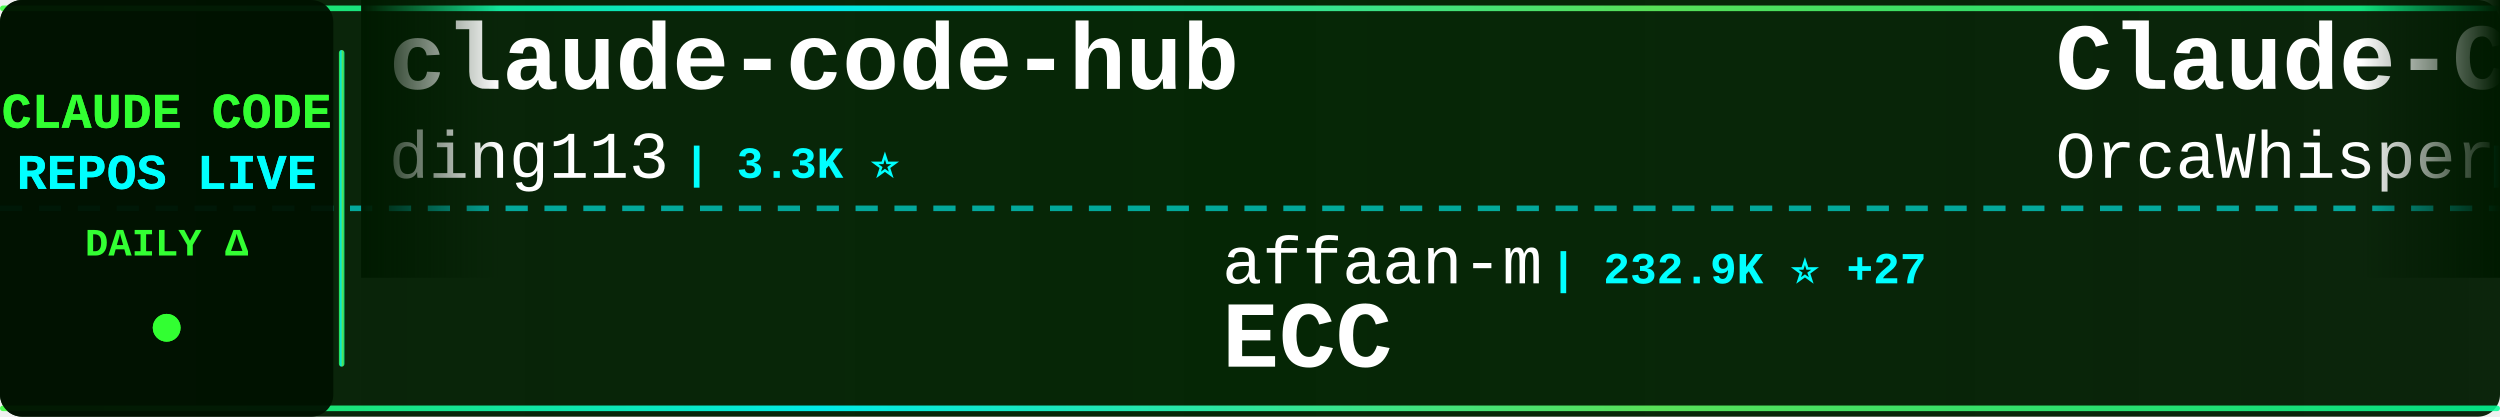
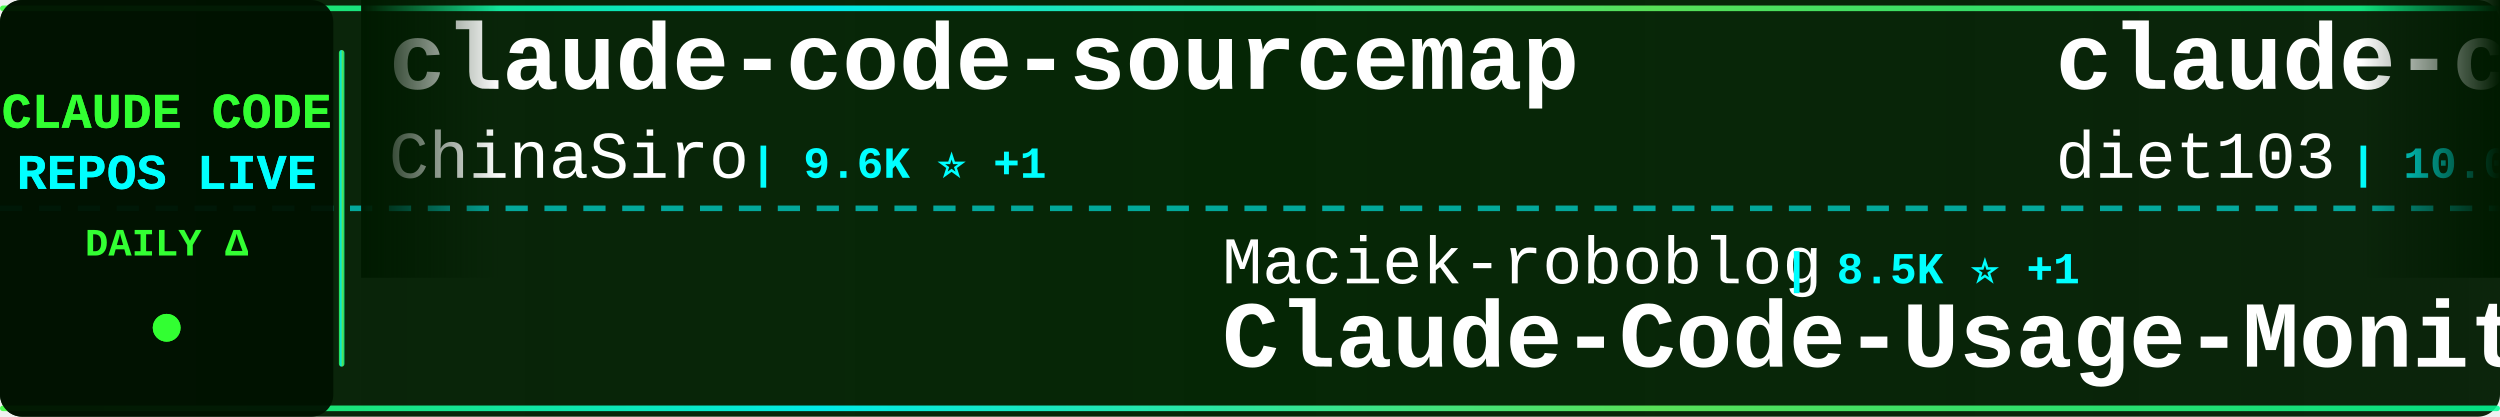
<svg xmlns="http://www.w3.org/2000/svg" width="900" height="150">
  <defs>
    <linearGradient id="tickerBg" x1="0%" y1="0%" x2="100%" y2="0%">
      <stop offset="0%" style="stop-color:#001a00;stop-opacity:0.95" />
      <stop offset="50%" style="stop-color:#002200;stop-opacity:0.98" />
      <stop offset="100%" style="stop-color:#001a00;stop-opacity:0.95" />
    </linearGradient>
    <linearGradient id="borderGrad" x1="0%" y1="0%" x2="100%" y2="0%">
      <stop offset="0%" style="stop-color:#33ff33;stop-opacity:0.85">
        <animate attributeName="stop-opacity" values="0.85;1;0.85" dur="2s" repeatCount="indefinite" />
      </stop>
      <stop offset="33%" style="stop-color:#00ffff;stop-opacity:0.9">
        <animate attributeName="stop-opacity" values="0.9;1;0.9" dur="2.2s" repeatCount="indefinite" />
      </stop>
      <stop offset="66%" style="stop-color:#66ff66;stop-opacity:0.85">
        <animate attributeName="stop-opacity" values="0.85;1;0.85" dur="1.8s" repeatCount="indefinite" />
      </stop>
      <stop offset="100%" style="stop-color:#00ff99;stop-opacity:0.85">
        <animate attributeName="stop-opacity" values="0.85;1;0.85" dur="2s" repeatCount="indefinite" />
      </stop>
    </linearGradient>
    <filter id="textGlow">
      <feGaussianBlur stdDeviation="0.1" result="coloredBlur" />
      <feMerge>
        <feMergeNode in="coloredBlur" />
        <feMergeNode in="SourceGraphic" />
      </feMerge>
    </filter>
    <filter id="metricGlow">
      <feGaussianBlur stdDeviation="0.2" result="coloredBlur" />
      <feMerge>
        <feMergeNode in="coloredBlur" />
        <feMergeNode in="SourceGraphic" />
      </feMerge>
    </filter>
    <linearGradient id="leftFade" x1="0%" y1="0%" x2="100%" y2="0%">
      <stop offset="0%" style="stop-color:#001a00;stop-opacity:1" />
      <stop offset="100%" style="stop-color:#001a00;stop-opacity:0" />
    </linearGradient>
    <linearGradient id="rightFade" x1="0%" y1="0%" x2="100%" y2="0%">
      <stop offset="0%" style="stop-color:#001a00;stop-opacity:0" />
      <stop offset="100%" style="stop-color:#001a00;stop-opacity:1" />
    </linearGradient>
  </defs>
  <rect width="900" height="150" fill="url(#tickerBg)" rx="8" />
  <rect x="0" y="2" width="900" height="2" fill="url(#borderGrad)" rx="1" />
  <rect x="0" y="146" width="900" height="2" fill="url(#borderGrad)" rx="1" />
  <line x1="0" y1="75" x2="900" y2="75" stroke="#00ffff" stroke-width="2" stroke-dasharray="8 6" opacity="0.6" />
  <rect x="0" y="0" width="120" height="150" fill="#001100" opacity="0.95" rx="8" />
  <text x="60" y="46" font-family="'Courier New', monospace" font-size="18" font-weight="bold" fill="#33ff33" text-anchor="middle" filter="url(#textGlow)">
    CLAUDE CODE
  </text>
  <text x="60" y="68" font-family="'Courier New', monospace" font-size="18" font-weight="bold" fill="#00ffff" text-anchor="middle" filter="url(#textGlow)">
    REPOS LIVE
  </text>
  <text x="60" y="92" font-family="'Courier New', monospace" font-size="14" font-weight="bold" fill="#33ff33" text-anchor="middle">
    DAILY Δ
  </text>
  <circle cx="60" cy="118" r="5" fill="#33ff33" filter="url(#metricGlow)">
    <animate attributeName="r" values="4;6;4" dur="1.5s" repeatCount="indefinite" />
    <animate attributeName="opacity" values="0.6;1;0.6" dur="1.5s" repeatCount="indefinite" />
  </circle>
  <rect x="122" y="18" width="2" height="114" fill="url(#borderGrad)" rx="1" />
  <clipPath id="tickerClip">
    <rect x="130" y="0" width="770" height="150" />
  </clipPath>
  <g clip-path="url(#tickerClip)">
    <g id="tickerItems">
      <animateTransform attributeName="transform" attributeType="XML" type="translate" from="0 0" to="-3000 0" dur="54s" repeatCount="indefinite" />
      <g transform="translate(0, 0)">
-         <text x="140" y="32" font-family="'Courier New', monospace" font-size="34" font-weight="bold" fill="#ffffff">claude-code-hub</text>
-         <text x="140" y="64" font-family="'Courier New', monospace" font-size="24" font-weight="normal" fill="#ffffff" opacity="1.0">ding113</text>
-         <text x="246" y="64" font-family="'Courier New', monospace" font-size="16" font-weight="bold" fill="#00ffff"> | 3.3K ⭐</text>
+         <text x="140" y="32" font-family="'Courier New', monospace" font-size="34" font-weight="bold" fill="#ffffff">claude-code-sourcemap</text>
+         <text x="140" y="64" font-family="'Courier New', monospace" font-size="24" font-weight="normal" fill="#ffffff" opacity="1.0">ChinaSiro</text>
+         <text x="270" y="64" font-family="'Courier New', monospace" font-size="16" font-weight="bold" fill="#00ffff"> | 9.6K ⭐ +1</text>
      </g>
      <g transform="translate(300, 0)">
-         <text x="140" y="102" font-family="'Courier New', monospace" font-size="24" font-weight="normal" fill="#ffffff" opacity="1.0">affaan-m</text>
-         <text x="258" y="102" font-family="'Courier New', monospace" font-size="16" font-weight="bold" fill="#00ffff"> | 232.9K ⭐ +27</text>
-         <text x="140" y="132" font-family="'Courier New', monospace" font-size="34" font-weight="bold" fill="#ffffff">ECC</text>
+         <text x="140" y="102" font-family="'Courier New', monospace" font-size="24" font-weight="normal" fill="#ffffff" opacity="1.0">Maciek-roboblog</text>
+         <text x="342" y="102" font-family="'Courier New', monospace" font-size="16" font-weight="bold" fill="#00ffff"> | 8.5K ⭐ +1</text>
+         <text x="140" y="132" font-family="'Courier New', monospace" font-size="34" font-weight="bold" fill="#ffffff">Claude-Code-Usage-Monito...</text>
      </g>
      <g transform="translate(600, 0)">
-         <text x="140" y="32" font-family="'Courier New', monospace" font-size="34" font-weight="bold" fill="#ffffff">Claude-Code</text>
-         <text x="140" y="64" font-family="'Courier New', monospace" font-size="24" font-weight="normal" fill="#ffffff" opacity="1.0">OrcaWhisper</text>
-         <text x="294" y="64" font-family="'Courier New', monospace" font-size="16" font-weight="bold" fill="#00ffff"> | 86 ⭐</text>
+         <text x="140" y="32" font-family="'Courier New', monospace" font-size="34" font-weight="bold" fill="#ffffff">claude-code-infrastructu...</text>
+         <text x="140" y="64" font-family="'Courier New', monospace" font-size="24" font-weight="normal" fill="#ffffff" opacity="1.0">diet103</text>
+         <text x="246" y="64" font-family="'Courier New', monospace" font-size="16" font-weight="bold" fill="#00ffff"> | 10.0K ⭐</text>
      </g>
      <g transform="translate(900, 0)">
-         <text x="140" y="102" font-family="'Courier New', monospace" font-size="24" font-weight="normal" fill="#ffffff" opacity="1.0">feiskyer</text>
+         <text x="140" y="102" font-family="'Courier New', monospace" font-size="24" font-weight="normal" fill="#ffffff" opacity="1.0">luyao618</text>
        <text x="258" y="102" font-family="'Courier New', monospace" font-size="16" font-weight="bold" fill="#00ffff"> | 1.6K ⭐</text>
-         <text x="140" y="132" font-family="'Courier New', monospace" font-size="34" font-weight="bold" fill="#ffffff">claude-code-settings</text>
+         <text x="140" y="132" font-family="'Courier New', monospace" font-size="34" font-weight="bold" fill="#ffffff">Claude-Code-Source-Study</text>
      </g>
      <g transform="translate(1200, 0)">
-         <text x="140" y="32" font-family="'Courier New', monospace" font-size="34" font-weight="bold" fill="#ffffff">claude-code-spec-workflo...</text>
-         <text x="140" y="64" font-family="'Courier New', monospace" font-size="24" font-weight="normal" fill="#ffffff" opacity="1.0">Pimzino</text>
-         <text x="246" y="64" font-family="'Courier New', monospace" font-size="16" font-weight="bold" fill="#00ffff"> | 3.8K ⭐</text>
+         <text x="140" y="32" font-family="'Courier New', monospace" font-size="34" font-weight="bold" fill="#ffffff">claude-code-security-rev...</text>
+         <text x="140" y="64" font-family="'Courier New', monospace" font-size="24" font-weight="normal" fill="#ffffff" opacity="1.0">anthropics</text>
+         <text x="282" y="64" font-family="'Courier New', monospace" font-size="16" font-weight="bold" fill="#00ffff"> | 5.6K ⭐</text>
      </g>
      <g transform="translate(1500, 0)">
-         <text x="140" y="102" font-family="'Courier New', monospace" font-size="24" font-weight="normal" fill="#ffffff" opacity="1.0">SeemSeam</text>
-         <text x="258" y="102" font-family="'Courier New', monospace" font-size="16" font-weight="bold" fill="#00ffff"> | 3.3K ⭐</text>
-         <text x="140" y="132" font-family="'Courier New', monospace" font-size="34" font-weight="bold" fill="#ffffff">claude_codex_bridge</text>
+         <text x="140" y="102" font-family="'Courier New', monospace" font-size="24" font-weight="normal" fill="#ffffff" opacity="1.0">https-deeplearning-ai</text>
+         <text x="414" y="102" font-family="'Courier New', monospace" font-size="16" font-weight="bold" fill="#00ffff"> | 536 ⭐</text>
+         <text x="140" y="132" font-family="'Courier New', monospace" font-size="34" font-weight="bold" fill="#ffffff">sc-claude-code-files</text>
      </g>
      <g transform="translate(1800, 0)">
-         <text x="140" y="32" font-family="'Courier New', monospace" font-size="34" font-weight="bold" fill="#ffffff">claude-code-best-practic...</text>
-         <text x="140" y="64" font-family="'Courier New', monospace" font-size="24" font-weight="normal" fill="#ffffff" opacity="1.0">shanraisshan</text>
-         <text x="306" y="64" font-family="'Courier New', monospace" font-size="16" font-weight="bold" fill="#00ffff"> | 63.4K ⭐ +6</text>
+         <text x="140" y="32" font-family="'Courier New', monospace" font-size="34" font-weight="bold" fill="#ffffff">Claude-code</text>
+         <text x="140" y="64" font-family="'Courier New', monospace" font-size="24" font-weight="normal" fill="#ffffff" opacity="1.0">zstmfhy</text>
+         <text x="246" y="64" font-family="'Courier New', monospace" font-size="16" font-weight="bold" fill="#00ffff"> | 190 ⭐</text>
      </g>
      <g transform="translate(2100, 0)">
-         <text x="140" y="102" font-family="'Courier New', monospace" font-size="24" font-weight="normal" fill="#ffffff" opacity="1.0">Windy3f3f3f3f</text>
-         <text x="318" y="102" font-family="'Courier New', monospace" font-size="16" font-weight="bold" fill="#00ffff"> | 3.3K ⭐</text>
-         <text x="140" y="132" font-family="'Courier New', monospace" font-size="34" font-weight="bold" fill="#ffffff">how-claude-code-works</text>
+         <text x="140" y="102" font-family="'Courier New', monospace" font-size="24" font-weight="normal" fill="#ffffff" opacity="1.0">FlorianBruniaux</text>
+         <text x="342" y="102" font-family="'Courier New', monospace" font-size="16" font-weight="bold" fill="#00ffff"> | 5.6K ⭐ +2</text>
+         <text x="140" y="132" font-family="'Courier New', monospace" font-size="34" font-weight="bold" fill="#ffffff">claude-code-ultimate-gui...</text>
      </g>
      <g transform="translate(2400, 0)">
-         <text x="140" y="32" font-family="'Courier New', monospace" font-size="34" font-weight="bold" fill="#ffffff">claude-code-local</text>
-         <text x="140" y="64" font-family="'Courier New', monospace" font-size="24" font-weight="normal" fill="#ffffff" opacity="1.0">nicedreamzapp</text>
-         <text x="318" y="64" font-family="'Courier New', monospace" font-size="16" font-weight="bold" fill="#00ffff"> | 3.0K ⭐</text>
+         <text x="140" y="32" font-family="'Courier New', monospace" font-size="34" font-weight="bold" fill="#ffffff">pi-vs-claude-code</text>
+         <text x="140" y="64" font-family="'Courier New', monospace" font-size="24" font-weight="normal" fill="#ffffff" opacity="1.0">disler</text>
+         <text x="234" y="64" font-family="'Courier New', monospace" font-size="16" font-weight="bold" fill="#00ffff"> | 1.5K ⭐</text>
      </g>
      <g transform="translate(2700, 0)">
-         <text x="140" y="102" font-family="'Courier New', monospace" font-size="24" font-weight="normal" fill="#ffffff" opacity="1.0">JrCx7scC</text>
-         <text x="258" y="102" font-family="'Courier New', monospace" font-size="16" font-weight="bold" fill="#00ffff"> | 371 ⭐</text>
-         <text x="140" y="132" font-family="'Courier New', monospace" font-size="34" font-weight="bold" fill="#ffffff">claude-code-source</text>
+         <text x="140" y="102" font-family="'Courier New', monospace" font-size="24" font-weight="normal" fill="#ffffff" opacity="1.0">lorryjovens-hub</text>
+         <text x="342" y="102" font-family="'Courier New', monospace" font-size="16" font-weight="bold" fill="#00ffff"> | 1.7K ⭐ -1</text>
+         <text x="140" y="132" font-family="'Courier New', monospace" font-size="34" font-weight="bold" fill="#ffffff">claude-code-rust</text>
      </g>
      <g transform="translate(3000, 0)">
-         <text x="140" y="32" font-family="'Courier New', monospace" font-size="34" font-weight="bold" fill="#ffffff">claude-code-hub</text>
-         <text x="140" y="64" font-family="'Courier New', monospace" font-size="24" font-weight="normal" fill="#ffffff" opacity="1.0">ding113</text>
-         <text x="246" y="64" font-family="'Courier New', monospace" font-size="16" font-weight="bold" fill="#00ffff"> | 3.3K ⭐</text>
+         <text x="140" y="32" font-family="'Courier New', monospace" font-size="34" font-weight="bold" fill="#ffffff">claude-code-sourcemap</text>
+         <text x="140" y="64" font-family="'Courier New', monospace" font-size="24" font-weight="normal" fill="#ffffff" opacity="1.0">ChinaSiro</text>
+         <text x="270" y="64" font-family="'Courier New', monospace" font-size="16" font-weight="bold" fill="#00ffff"> | 9.6K ⭐ +1</text>
      </g>
      <g transform="translate(3300, 0)">
-         <text x="140" y="102" font-family="'Courier New', monospace" font-size="24" font-weight="normal" fill="#ffffff" opacity="1.0">affaan-m</text>
-         <text x="258" y="102" font-family="'Courier New', monospace" font-size="16" font-weight="bold" fill="#00ffff"> | 232.9K ⭐ +27</text>
-         <text x="140" y="132" font-family="'Courier New', monospace" font-size="34" font-weight="bold" fill="#ffffff">ECC</text>
+         <text x="140" y="102" font-family="'Courier New', monospace" font-size="24" font-weight="normal" fill="#ffffff" opacity="1.0">Maciek-roboblog</text>
+         <text x="342" y="102" font-family="'Courier New', monospace" font-size="16" font-weight="bold" fill="#00ffff"> | 8.5K ⭐ +1</text>
+         <text x="140" y="132" font-family="'Courier New', monospace" font-size="34" font-weight="bold" fill="#ffffff">Claude-Code-Usage-Monito...</text>
      </g>
      <g transform="translate(3600, 0)">
-         <text x="140" y="32" font-family="'Courier New', monospace" font-size="34" font-weight="bold" fill="#ffffff">Claude-Code</text>
-         <text x="140" y="64" font-family="'Courier New', monospace" font-size="24" font-weight="normal" fill="#ffffff" opacity="1.0">OrcaWhisper</text>
-         <text x="294" y="64" font-family="'Courier New', monospace" font-size="16" font-weight="bold" fill="#00ffff"> | 86 ⭐</text>
+         <text x="140" y="32" font-family="'Courier New', monospace" font-size="34" font-weight="bold" fill="#ffffff">claude-code-infrastructu...</text>
+         <text x="140" y="64" font-family="'Courier New', monospace" font-size="24" font-weight="normal" fill="#ffffff" opacity="1.0">diet103</text>
+         <text x="246" y="64" font-family="'Courier New', monospace" font-size="16" font-weight="bold" fill="#00ffff"> | 10.0K ⭐</text>
      </g>
      <g transform="translate(3900, 0)">
-         <text x="140" y="102" font-family="'Courier New', monospace" font-size="24" font-weight="normal" fill="#ffffff" opacity="1.0">feiskyer</text>
+         <text x="140" y="102" font-family="'Courier New', monospace" font-size="24" font-weight="normal" fill="#ffffff" opacity="1.0">luyao618</text>
        <text x="258" y="102" font-family="'Courier New', monospace" font-size="16" font-weight="bold" fill="#00ffff"> | 1.6K ⭐</text>
-         <text x="140" y="132" font-family="'Courier New', monospace" font-size="34" font-weight="bold" fill="#ffffff">claude-code-settings</text>
+         <text x="140" y="132" font-family="'Courier New', monospace" font-size="34" font-weight="bold" fill="#ffffff">Claude-Code-Source-Study</text>
      </g>
    </g>
  </g>
  <rect x="130" y="0" width="50" height="100" fill="url(#leftFade)" />
  <rect x="850" y="0" width="50" height="100" fill="url(#rightFade)" />
</svg>
